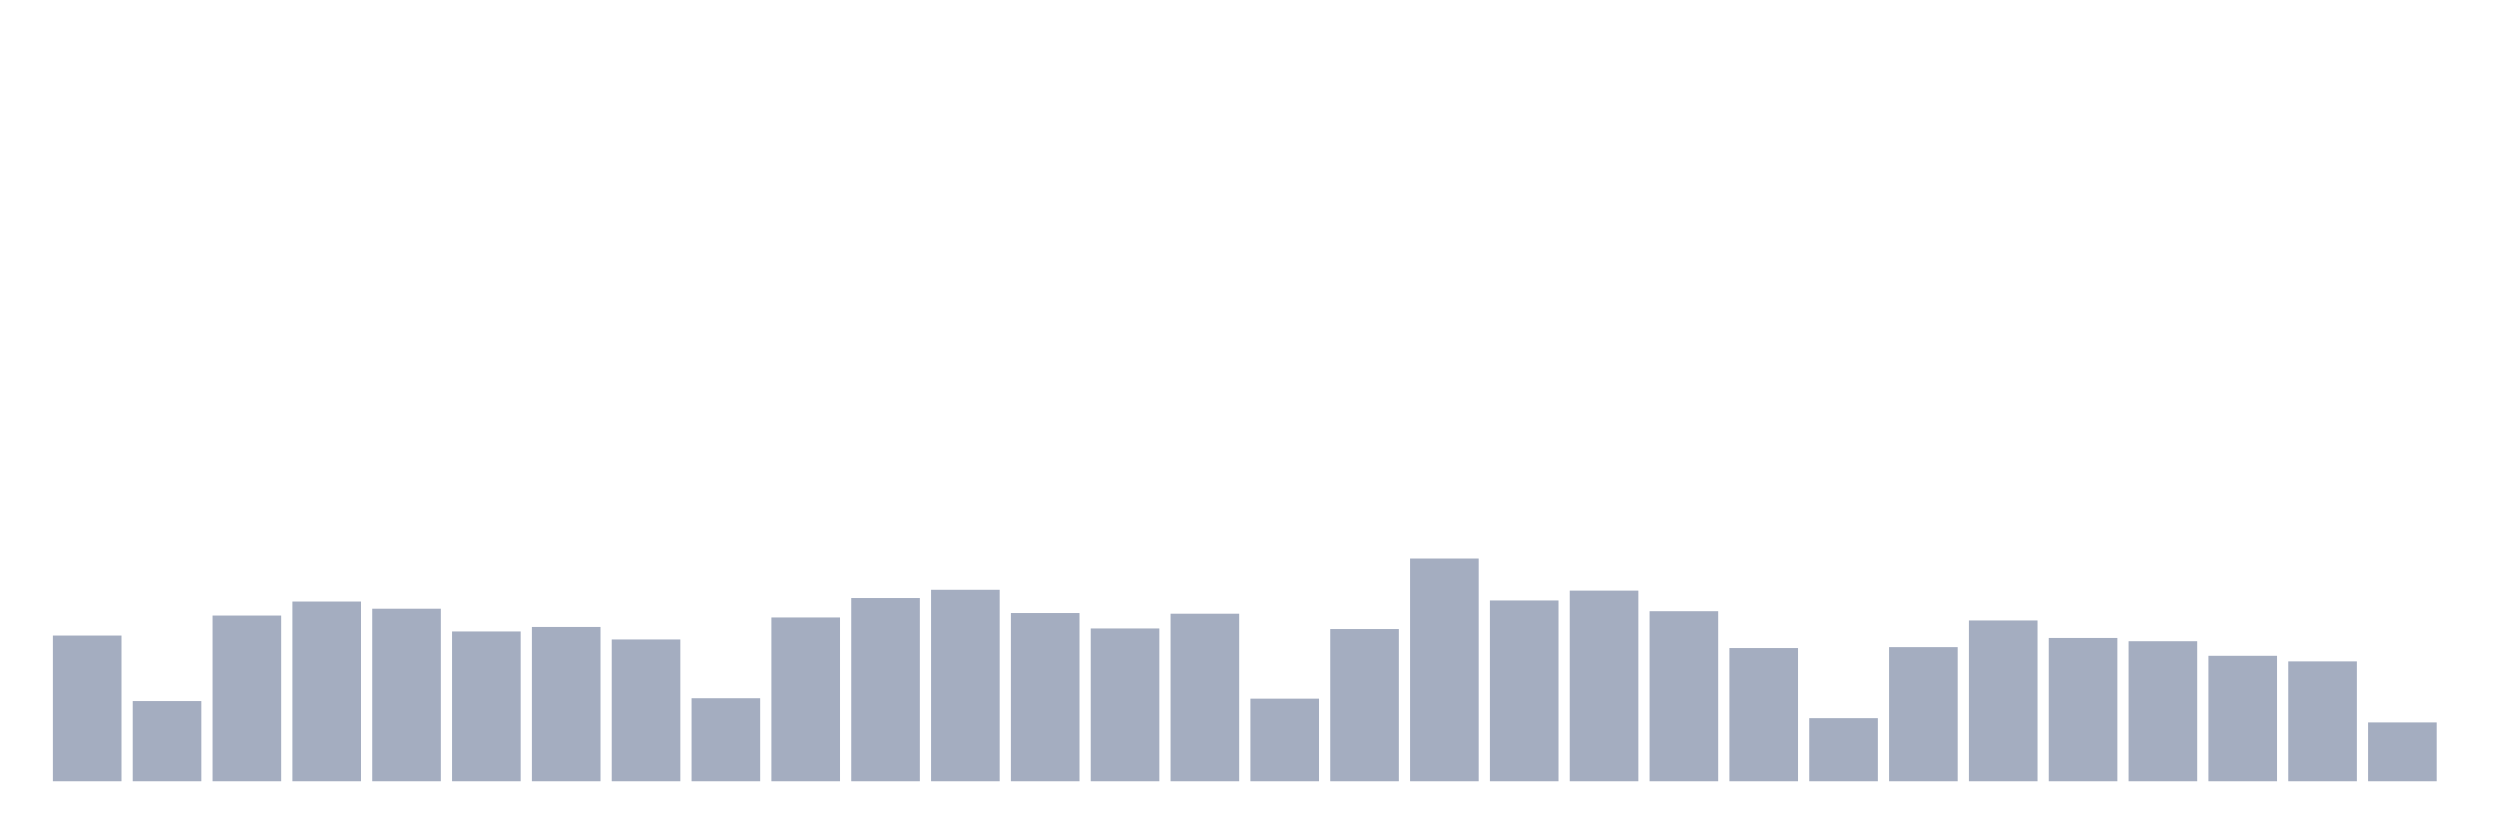
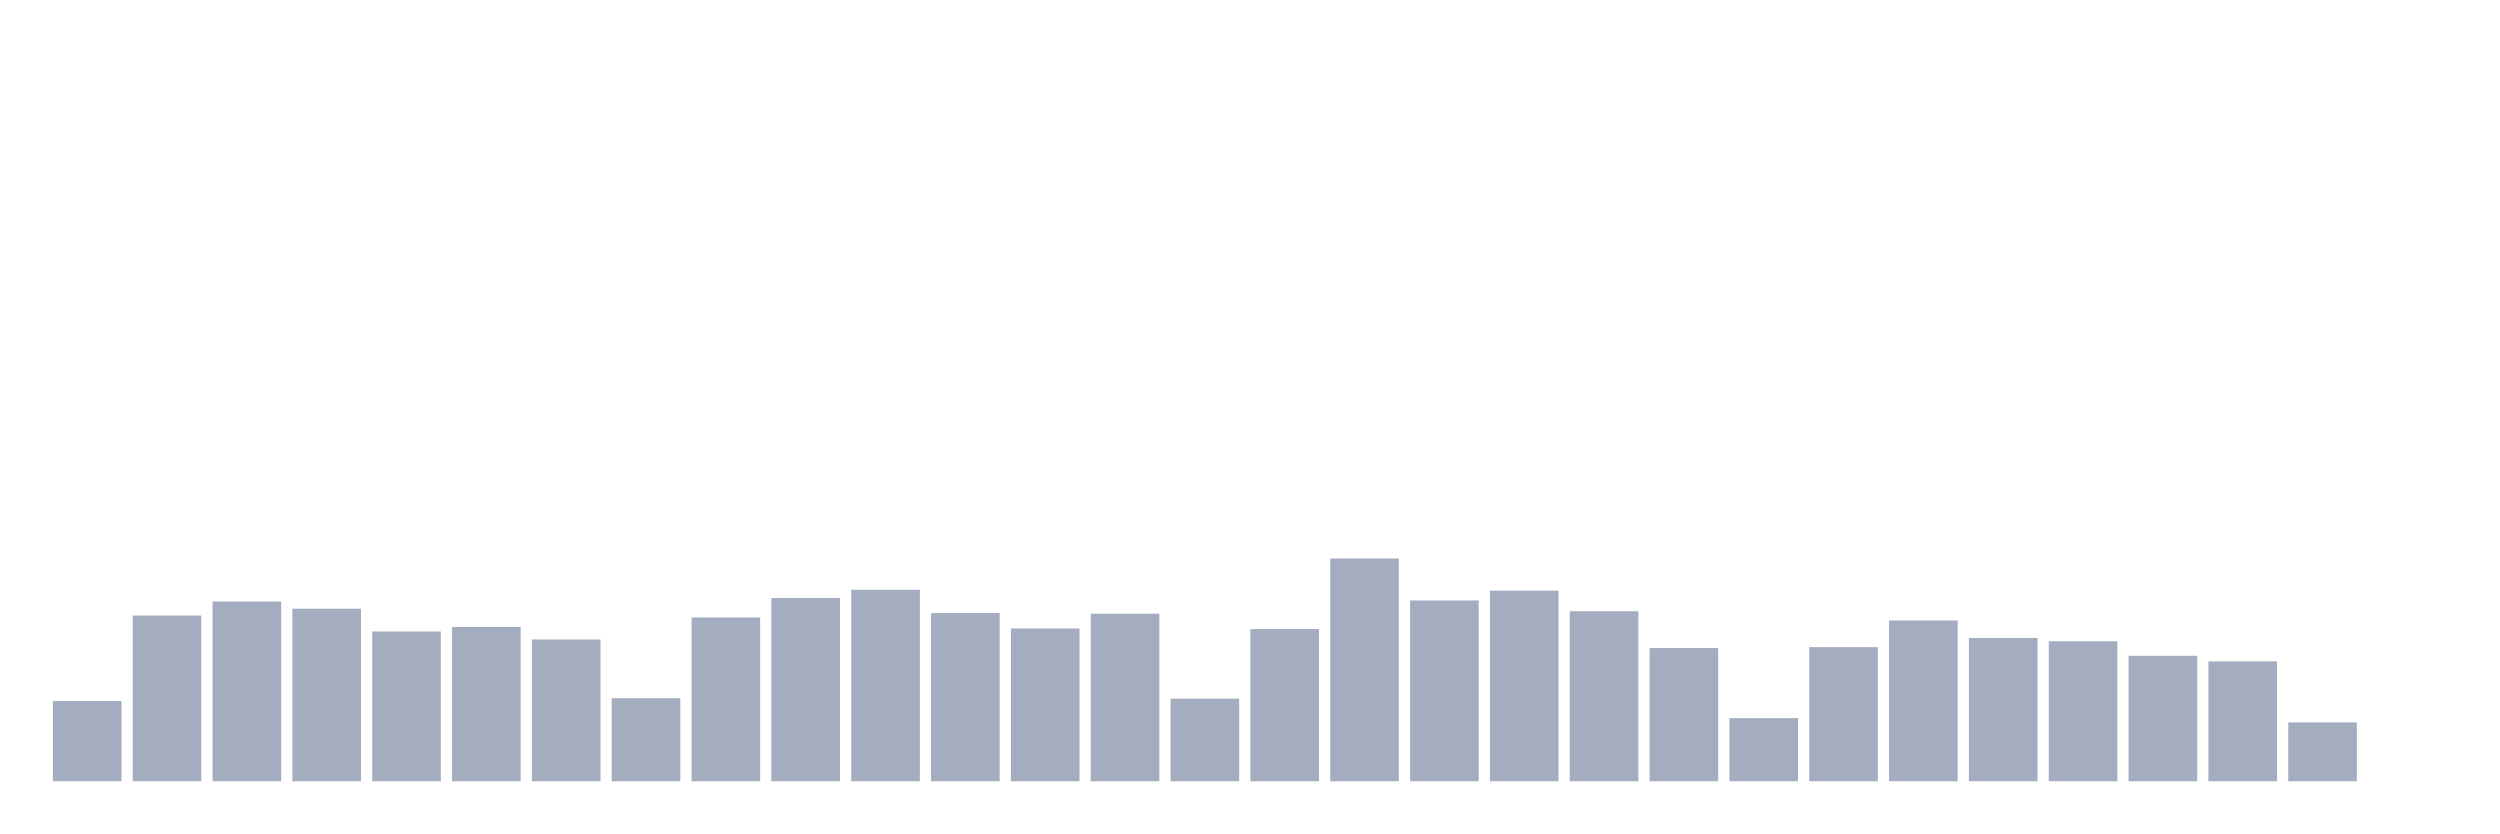
<svg xmlns="http://www.w3.org/2000/svg" viewBox="0 0 480 160">
  <g transform="translate(10,10)">
-     <rect class="bar" x="0.153" width="13.175" y="112.024" height="27.976" fill="rgb(164,173,192)" />
-     <rect class="bar" x="15.482" width="13.175" y="124.603" height="15.397" fill="rgb(164,173,192)" />
-     <rect class="bar" x="30.81" width="13.175" y="108.183" height="31.817" fill="rgb(164,173,192)" />
-     <rect class="bar" x="46.138" width="13.175" y="105.494" height="34.506" fill="rgb(164,173,192)" />
-     <rect class="bar" x="61.466" width="13.175" y="106.87" height="33.13" fill="rgb(164,173,192)" />
-     <rect class="bar" x="76.794" width="13.175" y="111.239" height="28.761" fill="rgb(164,173,192)" />
-     <rect class="bar" x="92.123" width="13.175" y="110.375" height="29.625" fill="rgb(164,173,192)" />
-     <rect class="bar" x="107.451" width="13.175" y="112.776" height="27.224" fill="rgb(164,173,192)" />
-     <rect class="bar" x="122.779" width="13.175" y="124.059" height="15.941" fill="rgb(164,173,192)" />
-     <rect class="bar" x="138.107" width="13.175" y="108.551" height="31.449" fill="rgb(164,173,192)" />
-     <rect class="bar" x="153.436" width="13.175" y="104.822" height="35.178" fill="rgb(164,173,192)" />
-     <rect class="bar" x="168.764" width="13.175" y="103.237" height="36.763" fill="rgb(164,173,192)" />
-     <rect class="bar" x="184.092" width="13.175" y="107.702" height="32.298" fill="rgb(164,173,192)" />
-     <rect class="bar" x="199.42" width="13.175" y="110.663" height="29.337" fill="rgb(164,173,192)" />
-     <rect class="bar" x="214.748" width="13.175" y="107.83" height="32.17" fill="rgb(164,173,192)" />
-     <rect class="bar" x="230.077" width="13.175" y="124.139" height="15.861" fill="rgb(164,173,192)" />
-     <rect class="bar" x="245.405" width="13.175" y="110.775" height="29.225" fill="rgb(164,173,192)" />
-     <rect class="bar" x="260.733" width="13.175" y="97.235" height="42.765" fill="rgb(164,173,192)" />
-     <rect class="bar" x="276.061" width="13.175" y="105.286" height="34.714" fill="rgb(164,173,192)" />
-     <rect class="bar" x="291.39" width="13.175" y="103.397" height="36.603" fill="rgb(164,173,192)" />
-     <rect class="bar" x="306.718" width="13.175" y="107.35" height="32.65" fill="rgb(164,173,192)" />
-     <rect class="bar" x="322.046" width="13.175" y="114.424" height="25.576" fill="rgb(164,173,192)" />
-     <rect class="bar" x="337.374" width="13.175" y="127.884" height="12.116" fill="rgb(164,173,192)" />
-     <rect class="bar" x="352.702" width="13.175" y="114.248" height="25.752" fill="rgb(164,173,192)" />
-     <rect class="bar" x="368.031" width="13.175" y="109.127" height="30.873" fill="rgb(164,173,192)" />
-     <rect class="bar" x="383.359" width="13.175" y="112.488" height="27.512" fill="rgb(164,173,192)" />
-     <rect class="bar" x="398.687" width="13.175" y="113.112" height="26.888" fill="rgb(164,173,192)" />
-     <rect class="bar" x="414.015" width="13.175" y="115.913" height="24.087" fill="rgb(164,173,192)" />
-     <rect class="bar" x="429.344" width="13.175" y="116.985" height="23.015" fill="rgb(164,173,192)" />
-     <rect class="bar" x="444.672" width="13.175" y="128.701" height="11.299" fill="rgb(164,173,192)" />
+     <rect class="bar" x="0.153" width="13.175" y="124.603" height="15.397" fill="rgb(164,173,192)" />
+     <rect class="bar" x="15.482" width="13.175" y="108.183" height="31.817" fill="rgb(164,173,192)" />
+     <rect class="bar" x="30.81" width="13.175" y="105.494" height="34.506" fill="rgb(164,173,192)" />
+     <rect class="bar" x="46.138" width="13.175" y="106.87" height="33.13" fill="rgb(164,173,192)" />
+     <rect class="bar" x="61.466" width="13.175" y="111.239" height="28.761" fill="rgb(164,173,192)" />
+     <rect class="bar" x="76.794" width="13.175" y="110.375" height="29.625" fill="rgb(164,173,192)" />
+     <rect class="bar" x="92.123" width="13.175" y="112.776" height="27.224" fill="rgb(164,173,192)" />
+     <rect class="bar" x="107.451" width="13.175" y="124.059" height="15.941" fill="rgb(164,173,192)" />
+     <rect class="bar" x="122.779" width="13.175" y="108.551" height="31.449" fill="rgb(164,173,192)" />
+     <rect class="bar" x="138.107" width="13.175" y="104.822" height="35.178" fill="rgb(164,173,192)" />
+     <rect class="bar" x="153.436" width="13.175" y="103.237" height="36.763" fill="rgb(164,173,192)" />
+     <rect class="bar" x="168.764" width="13.175" y="107.702" height="32.298" fill="rgb(164,173,192)" />
+     <rect class="bar" x="184.092" width="13.175" y="110.663" height="29.337" fill="rgb(164,173,192)" />
+     <rect class="bar" x="199.42" width="13.175" y="107.83" height="32.17" fill="rgb(164,173,192)" />
+     <rect class="bar" x="214.748" width="13.175" y="124.139" height="15.861" fill="rgb(164,173,192)" />
+     <rect class="bar" x="230.077" width="13.175" y="110.775" height="29.225" fill="rgb(164,173,192)" />
+     <rect class="bar" x="245.405" width="13.175" y="97.235" height="42.765" fill="rgb(164,173,192)" />
+     <rect class="bar" x="260.733" width="13.175" y="105.286" height="34.714" fill="rgb(164,173,192)" />
+     <rect class="bar" x="276.061" width="13.175" y="103.397" height="36.603" fill="rgb(164,173,192)" />
+     <rect class="bar" x="291.39" width="13.175" y="107.35" height="32.65" fill="rgb(164,173,192)" />
+     <rect class="bar" x="306.718" width="13.175" y="114.424" height="25.576" fill="rgb(164,173,192)" />
+     <rect class="bar" x="322.046" width="13.175" y="127.884" height="12.116" fill="rgb(164,173,192)" />
+     <rect class="bar" x="337.374" width="13.175" y="114.248" height="25.752" fill="rgb(164,173,192)" />
+     <rect class="bar" x="352.702" width="13.175" y="109.127" height="30.873" fill="rgb(164,173,192)" />
+     <rect class="bar" x="368.031" width="13.175" y="112.488" height="27.512" fill="rgb(164,173,192)" />
+     <rect class="bar" x="383.359" width="13.175" y="113.112" height="26.888" fill="rgb(164,173,192)" />
+     <rect class="bar" x="398.687" width="13.175" y="115.913" height="24.087" fill="rgb(164,173,192)" />
+     <rect class="bar" x="414.015" width="13.175" y="116.985" height="23.015" fill="rgb(164,173,192)" />
+     <rect class="bar" x="429.344" width="13.175" y="128.701" height="11.299" fill="rgb(164,173,192)" />
+     <rect class="bar" x="444.672" width="13.175" y="140" height="0" fill="rgb(164,173,192)" />
  </g>
</svg>
